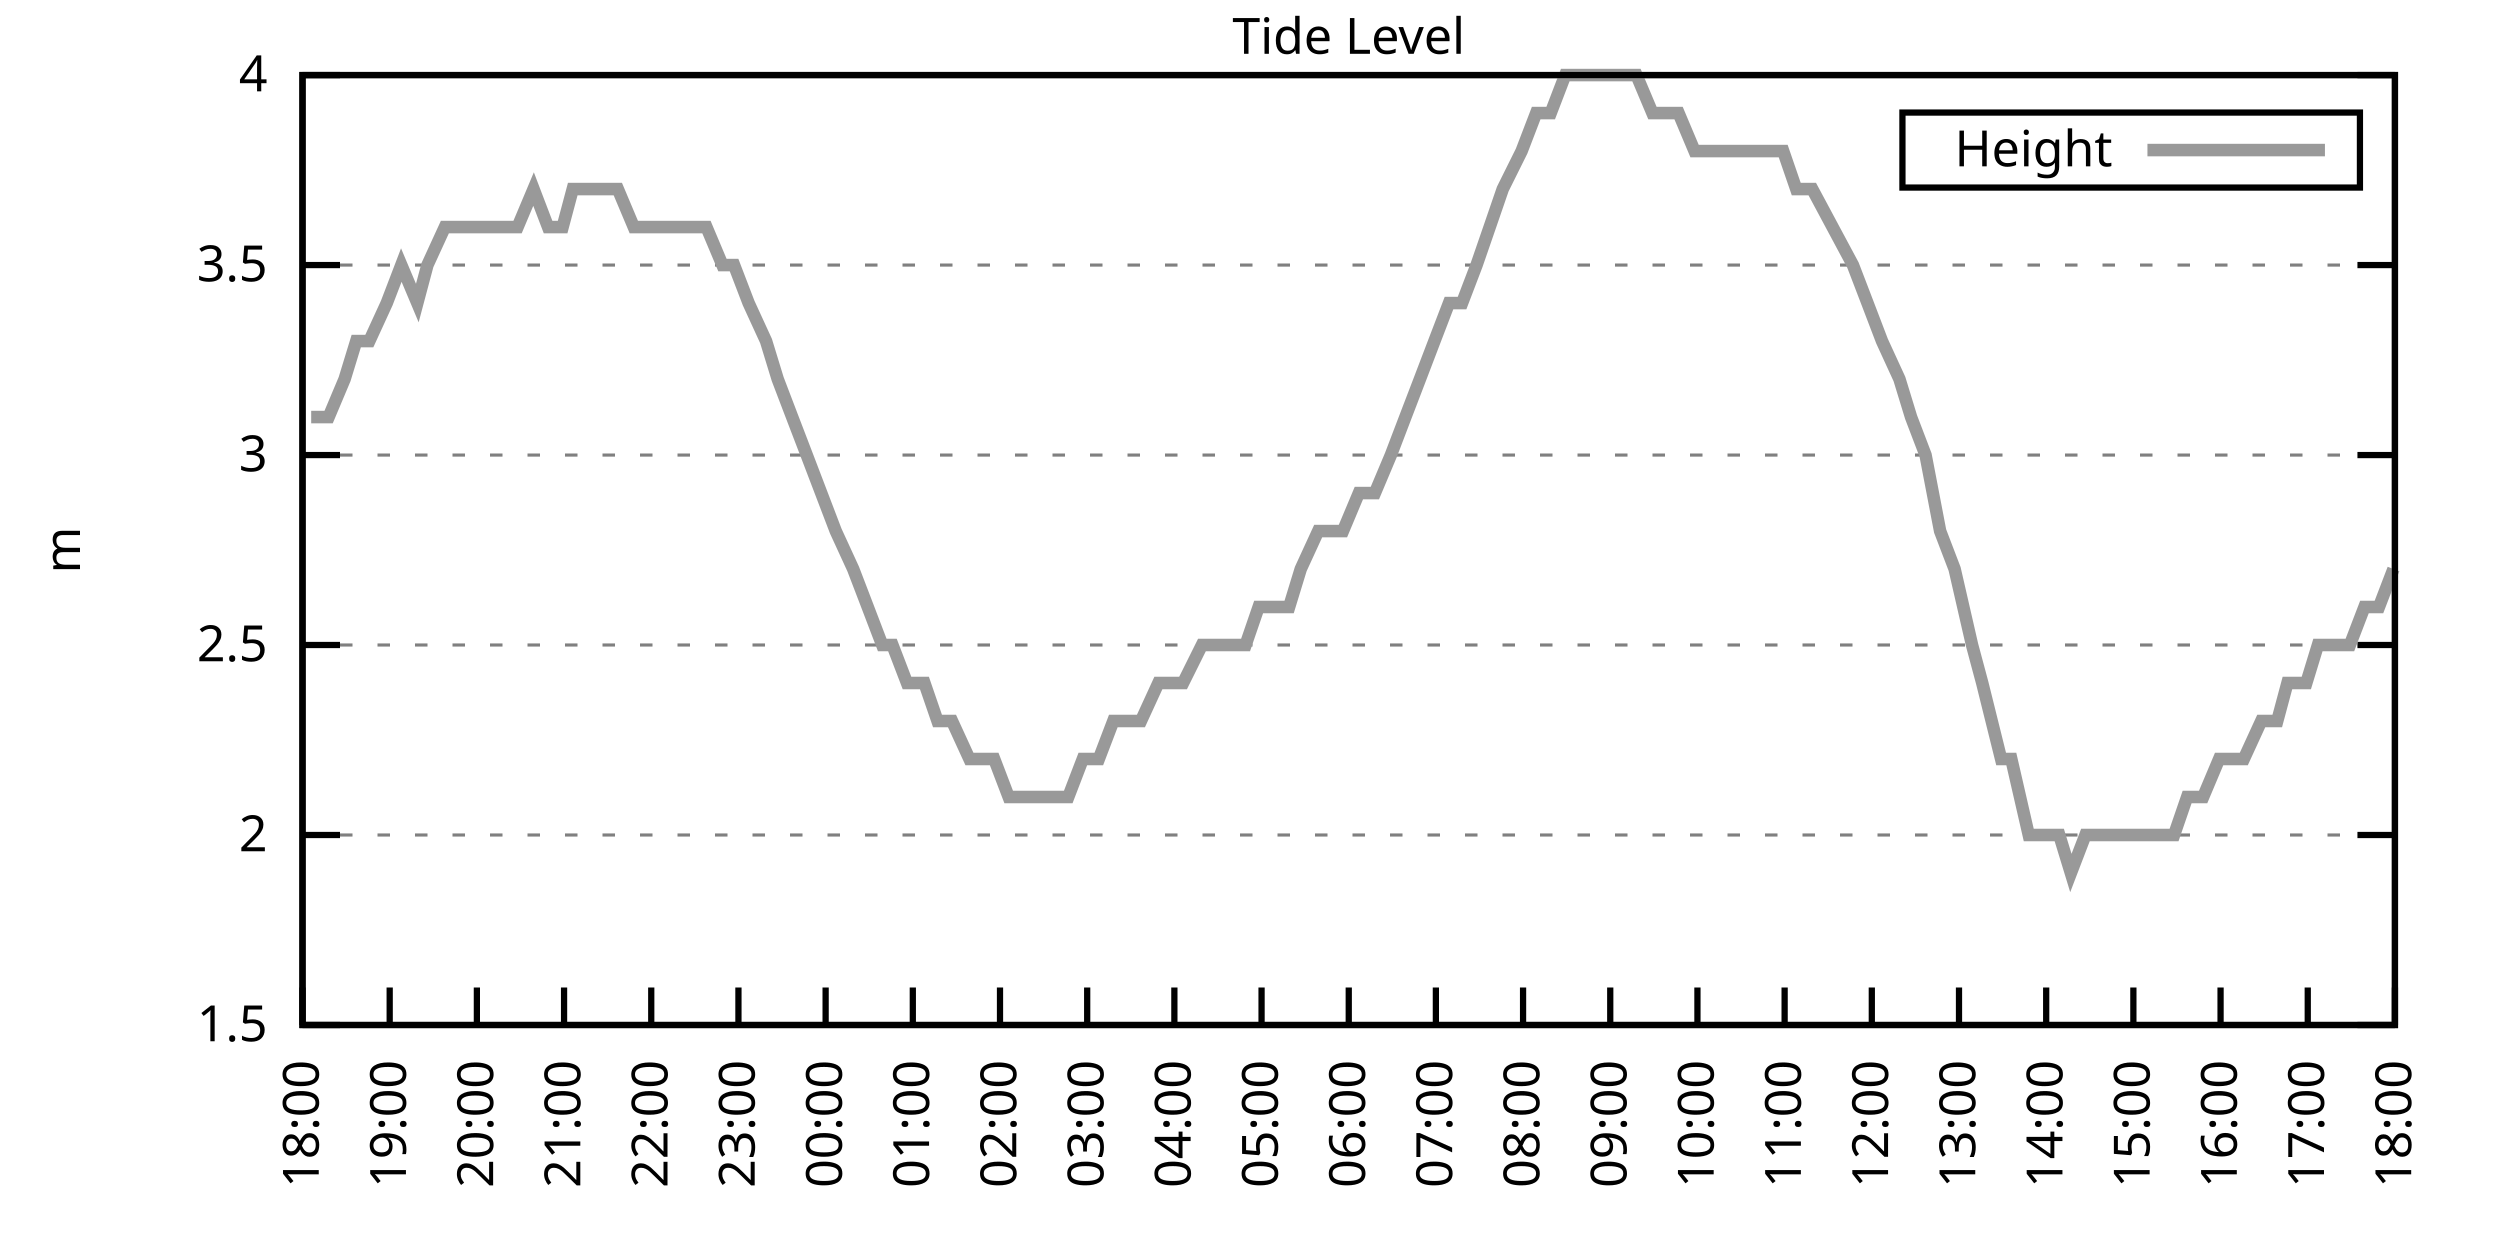
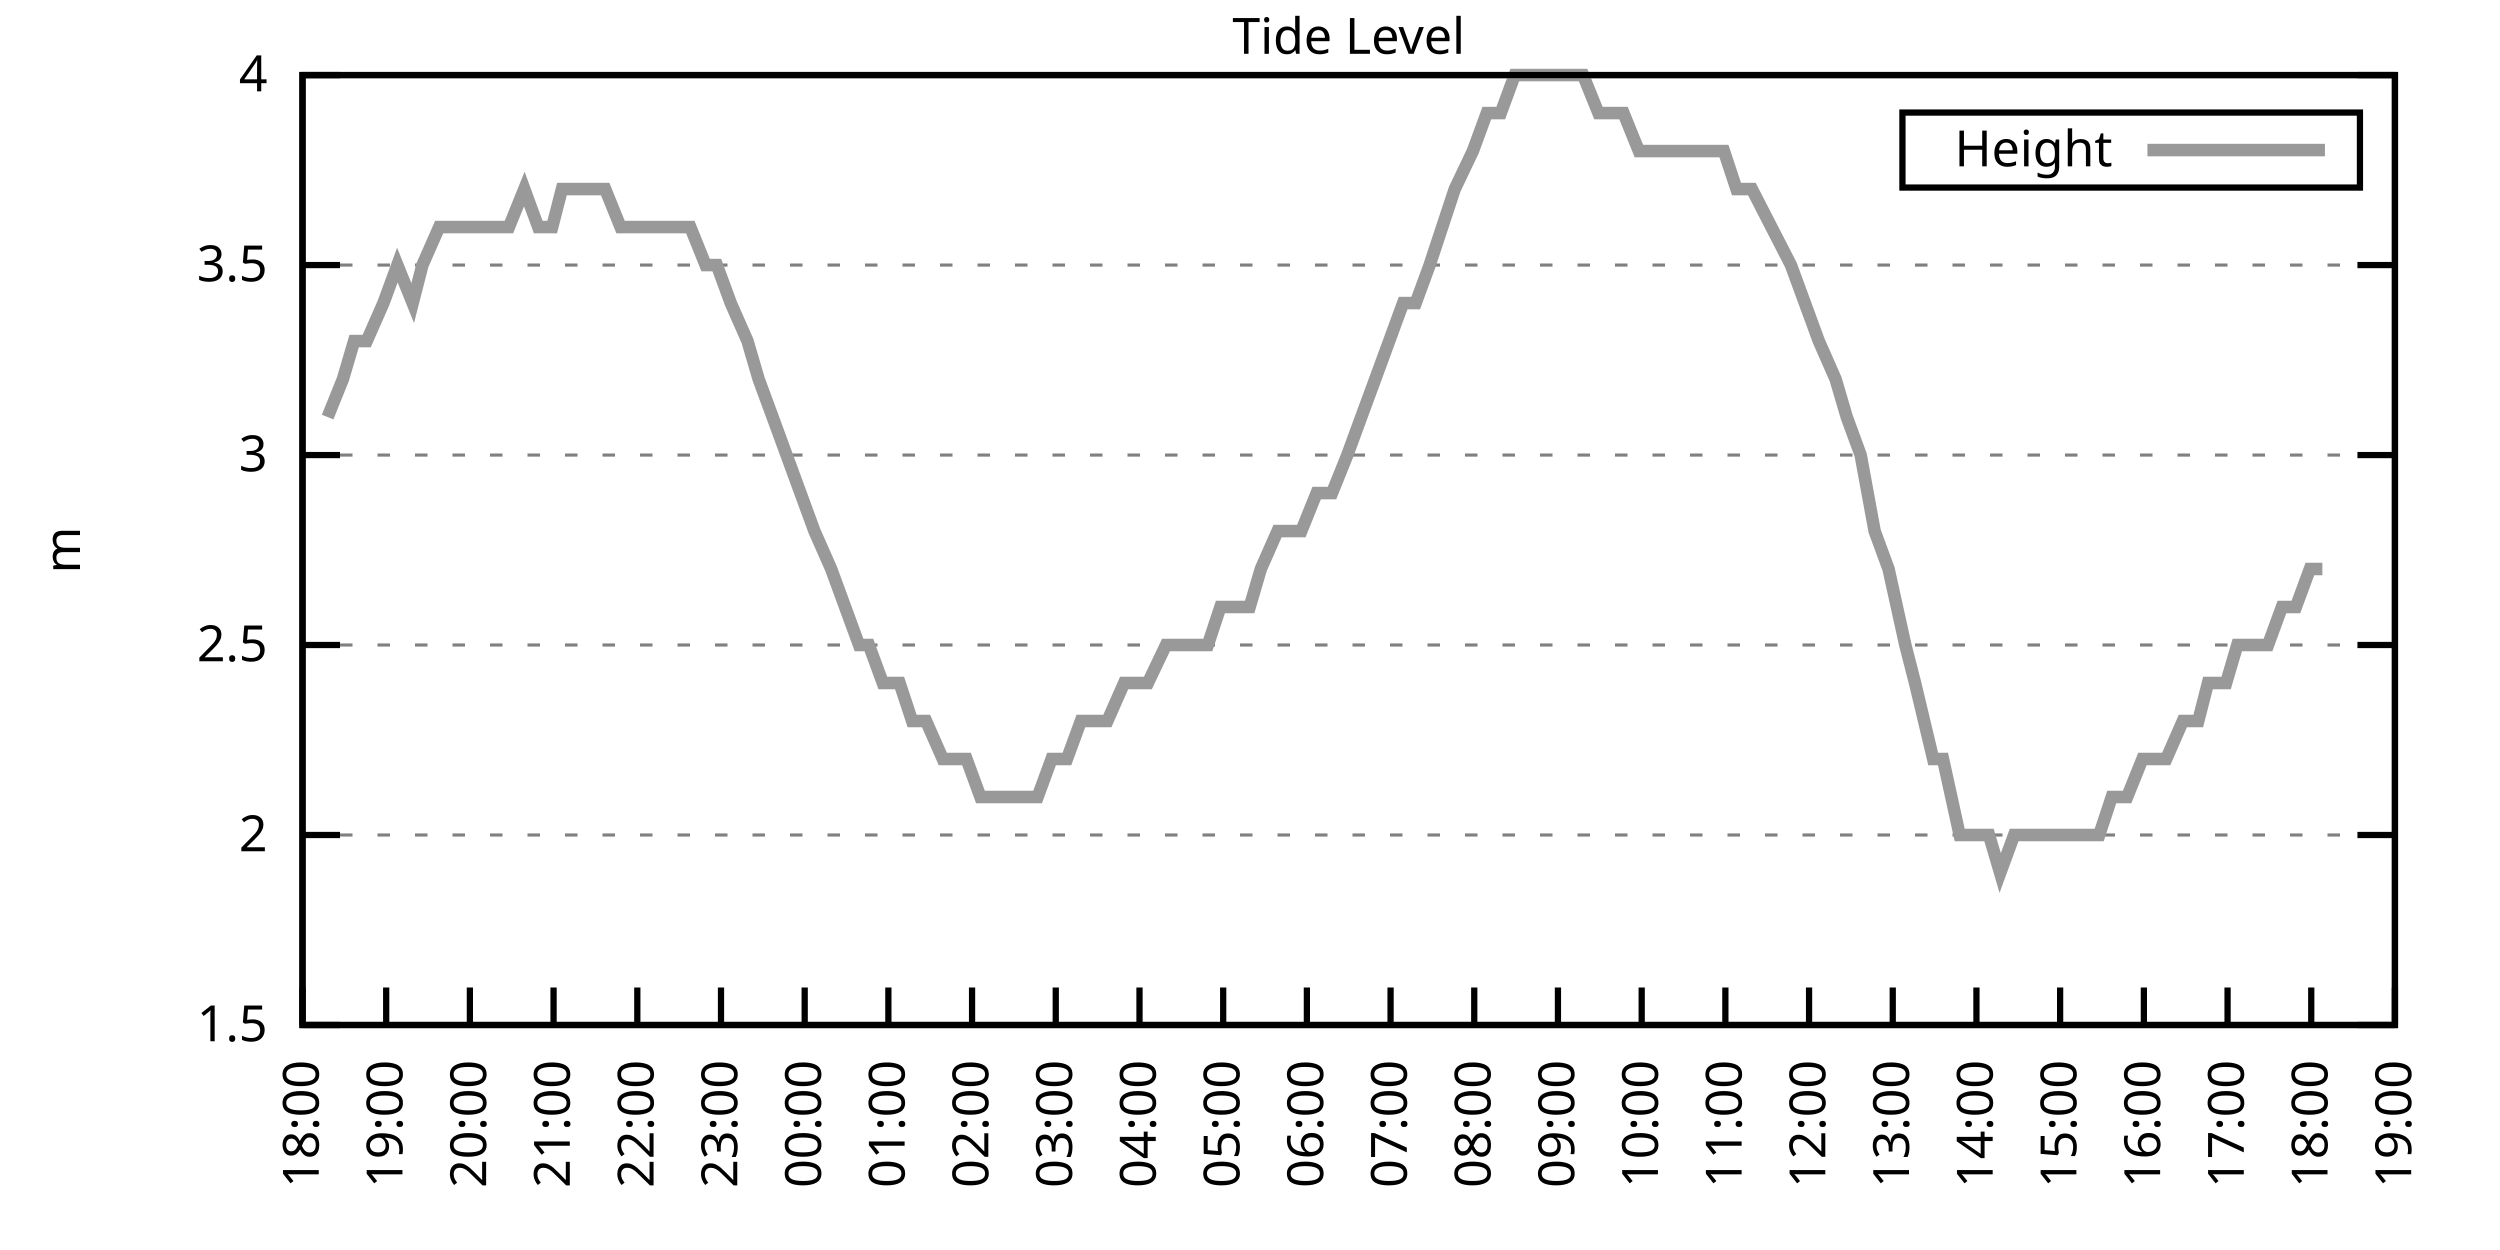
<svg xmlns="http://www.w3.org/2000/svg" xmlns:xlink="http://www.w3.org/1999/xlink" width="400" height="200" viewBox="0 0 400 200">
  <g id="gnuplot_canvas">
    <rect x="0" y="0" width="400" height="200" fill="none" />
    <defs>
      <circle id="gpDot" r="0.5" stroke-width="0.5" stroke="currentColor" />
      <path id="gpPt0" stroke-width="0.333" stroke="currentColor" d="M-1,0 h2 M0,-1 v2" />
      <path id="gpPt1" stroke-width="0.333" stroke="currentColor" d="M-1,-1 L1,1 M1,-1 L-1,1" />
      <path id="gpPt2" stroke-width="0.333" stroke="currentColor" d="M-1,0 L1,0 M0,-1 L0,1 M-1,-1 L1,1 M-1,1 L1,-1" />
      <rect id="gpPt3" stroke-width="0.333" stroke="currentColor" x="-1" y="-1" width="2" height="2" />
      <rect id="gpPt4" stroke-width="0.333" stroke="currentColor" fill="currentColor" x="-1" y="-1" width="2" height="2" />
      <circle id="gpPt5" stroke-width="0.333" stroke="currentColor" cx="0" cy="0" r="1" />
      <use xlink:href="#gpPt5" id="gpPt6" fill="currentColor" stroke="none" />
      <path id="gpPt7" stroke-width="0.333" stroke="currentColor" d="M0,-1.33 L-1.33,0.67 L1.33,0.67 z" />
      <use xlink:href="#gpPt7" id="gpPt8" fill="currentColor" stroke="none" />
      <use xlink:href="#gpPt7" id="gpPt9" stroke="currentColor" transform="rotate(180)" />
      <use xlink:href="#gpPt9" id="gpPt10" fill="currentColor" stroke="none" />
      <use xlink:href="#gpPt3" id="gpPt11" stroke="currentColor" transform="rotate(45)" />
      <use xlink:href="#gpPt11" id="gpPt12" fill="currentColor" stroke="none" />
      <path id="gpPt13" stroke-width="0.333" stroke="currentColor" d="M0,1.330 L1.265,0.411 L0.782,-1.067 L-0.782,-1.076 L-1.265,0.411 z" />
      <use xlink:href="#gpPt13" id="gpPt14" fill="currentColor" stroke="none" />
      <filter id="textbox" filterUnits="objectBoundingBox" x="0" y="0" height="1" width="1">
        <feFlood flood-color="white" flood-opacity="1" result="bgnd" />
        <feComposite in="SourceGraphic" in2="bgnd" operator="atop" />
      </filter>
      <filter id="greybox" filterUnits="objectBoundingBox" x="0" y="0" height="1" width="1">
        <feFlood flood-color="lightgrey" flood-opacity="1" result="grey" />
        <feComposite in="SourceGraphic" in2="grey" operator="atop" />
      </filter>
    </defs>
    <g fill="none" color="white" stroke="currentColor" stroke-width="1.00" stroke-linecap="butt" stroke-linejoin="miter">
</g>
    <g fill="none" color="black" stroke="currentColor" stroke-width="1.00" stroke-linecap="butt" stroke-linejoin="miter">
      <g stroke="none" shape-rendering="crispEdges">
        <polygon fill="rgb(255, 255, 255)" points="48.40,164.00 383.18,164.00 383.18,12.02 48.40,12.02 " />
      </g>
    </g>
    <g fill="none" color="black" stroke="currentColor" stroke-width="1.00" stroke-linecap="butt" stroke-linejoin="miter">
</g>
    <g fill="none" color="black" stroke="black" stroke-width="0.50" stroke-linecap="butt" stroke-linejoin="miter">
</g>
    <g fill="none" color="gray" stroke="currentColor" stroke-width="0.50" stroke-linecap="butt" stroke-linejoin="miter">
      <path stroke="gray" stroke-dasharray="2,4" class="gridline" d="M48.40,164.00 L383.19,164.00  " />
    </g>
    <g fill="none" color="gray" stroke="gray" stroke-width="1.00" stroke-linecap="butt" stroke-linejoin="miter">
</g>
    <g fill="none" color="black" stroke="currentColor" stroke-width="1.00" stroke-linecap="butt" stroke-linejoin="miter">
      <path stroke="black" d="M48.40,164.00 L54.40,164.00 M383.19,164.00 L377.19,164.00  " />
      <g transform="translate(42.80,166.60)" stroke="none" fill="black" font-family="Sans" font-size="8.00" text-anchor="end">
        <text>
          <tspan font-family="Sans"> 1.5</tspan>
        </text>
      </g>
    </g>
    <g fill="none" color="black" stroke="currentColor" stroke-width="1.00" stroke-linecap="butt" stroke-linejoin="miter">
</g>
    <g fill="none" color="black" stroke="black" stroke-width="0.50" stroke-linecap="butt" stroke-linejoin="miter">
</g>
    <g fill="none" color="gray" stroke="currentColor" stroke-width="0.50" stroke-linecap="butt" stroke-linejoin="miter">
      <path stroke="gray" stroke-dasharray="2,4" class="gridline" d="M48.40,133.60 L383.19,133.60  " />
    </g>
    <g fill="none" color="gray" stroke="gray" stroke-width="1.00" stroke-linecap="butt" stroke-linejoin="miter">
</g>
    <g fill="none" color="black" stroke="currentColor" stroke-width="1.00" stroke-linecap="butt" stroke-linejoin="miter">
      <path stroke="black" d="M48.40,133.60 L54.40,133.60 M383.19,133.60 L377.19,133.60  " />
      <g transform="translate(42.80,136.20)" stroke="none" fill="black" font-family="Sans" font-size="8.00" text-anchor="end">
        <text>
          <tspan font-family="Sans"> 2</tspan>
        </text>
      </g>
    </g>
    <g fill="none" color="black" stroke="currentColor" stroke-width="1.00" stroke-linecap="butt" stroke-linejoin="miter">
</g>
    <g fill="none" color="black" stroke="black" stroke-width="0.50" stroke-linecap="butt" stroke-linejoin="miter">
</g>
    <g fill="none" color="gray" stroke="currentColor" stroke-width="0.50" stroke-linecap="butt" stroke-linejoin="miter">
      <path stroke="gray" stroke-dasharray="2,4" class="gridline" d="M48.40,103.20 L383.19,103.20  " />
    </g>
    <g fill="none" color="gray" stroke="gray" stroke-width="1.00" stroke-linecap="butt" stroke-linejoin="miter">
</g>
    <g fill="none" color="black" stroke="currentColor" stroke-width="1.00" stroke-linecap="butt" stroke-linejoin="miter">
      <path stroke="black" d="M48.40,103.20 L54.40,103.20 M383.19,103.20 L377.19,103.20  " />
      <g transform="translate(42.80,105.80)" stroke="none" fill="black" font-family="Sans" font-size="8.00" text-anchor="end">
        <text>
          <tspan font-family="Sans"> 2.5</tspan>
        </text>
      </g>
    </g>
    <g fill="none" color="black" stroke="currentColor" stroke-width="1.00" stroke-linecap="butt" stroke-linejoin="miter">
</g>
    <g fill="none" color="black" stroke="black" stroke-width="0.50" stroke-linecap="butt" stroke-linejoin="miter">
</g>
    <g fill="none" color="gray" stroke="currentColor" stroke-width="0.50" stroke-linecap="butt" stroke-linejoin="miter">
      <path stroke="gray" stroke-dasharray="2,4" class="gridline" d="M48.40,72.81 L383.19,72.81  " />
    </g>
    <g fill="none" color="gray" stroke="gray" stroke-width="1.00" stroke-linecap="butt" stroke-linejoin="miter">
</g>
    <g fill="none" color="black" stroke="currentColor" stroke-width="1.00" stroke-linecap="butt" stroke-linejoin="miter">
      <path stroke="black" d="M48.40,72.81 L54.40,72.81 M383.19,72.81 L377.19,72.81  " />
      <g transform="translate(42.80,75.41)" stroke="none" fill="black" font-family="Sans" font-size="8.00" text-anchor="end">
        <text>
          <tspan font-family="Sans"> 3</tspan>
        </text>
      </g>
    </g>
    <g fill="none" color="black" stroke="currentColor" stroke-width="1.00" stroke-linecap="butt" stroke-linejoin="miter">
</g>
    <g fill="none" color="black" stroke="black" stroke-width="0.50" stroke-linecap="butt" stroke-linejoin="miter">
</g>
    <g fill="none" color="gray" stroke="currentColor" stroke-width="0.50" stroke-linecap="butt" stroke-linejoin="miter">
      <path stroke="gray" stroke-dasharray="2,4" class="gridline" d="M48.40,42.41 L383.19,42.41  " />
    </g>
    <g fill="none" color="gray" stroke="gray" stroke-width="1.00" stroke-linecap="butt" stroke-linejoin="miter">
</g>
    <g fill="none" color="black" stroke="currentColor" stroke-width="1.00" stroke-linecap="butt" stroke-linejoin="miter">
      <path stroke="black" d="M48.40,42.41 L54.40,42.41 M383.19,42.41 L377.19,42.41  " />
      <g transform="translate(42.80,45.01)" stroke="none" fill="black" font-family="Sans" font-size="8.00" text-anchor="end">
        <text>
          <tspan font-family="Sans"> 3.5</tspan>
        </text>
      </g>
    </g>
    <g fill="none" color="black" stroke="currentColor" stroke-width="1.00" stroke-linecap="butt" stroke-linejoin="miter">
</g>
    <g fill="none" color="black" stroke="black" stroke-width="0.50" stroke-linecap="butt" stroke-linejoin="miter">
</g>
    <g fill="none" color="gray" stroke="currentColor" stroke-width="0.50" stroke-linecap="butt" stroke-linejoin="miter">
      <path stroke="gray" stroke-dasharray="2,4" class="gridline" d="M48.40,12.01 L383.19,12.01  " />
    </g>
    <g fill="none" color="gray" stroke="gray" stroke-width="1.00" stroke-linecap="butt" stroke-linejoin="miter">
</g>
    <g fill="none" color="black" stroke="currentColor" stroke-width="1.00" stroke-linecap="butt" stroke-linejoin="miter">
      <path stroke="black" d="M48.40,12.01 L54.40,12.01 M383.19,12.01 L377.19,12.01  " />
      <g transform="translate(42.80,14.61)" stroke="none" fill="black" font-family="Sans" font-size="8.00" text-anchor="end">
        <text>
          <tspan font-family="Sans"> 4</tspan>
        </text>
      </g>
    </g>
    <g fill="none" color="black" stroke="currentColor" stroke-width="1.00" stroke-linecap="butt" stroke-linejoin="miter">
      <path stroke="black" d="M48.40,164.00 L48.40,158.00  " />
      <g transform="translate(51.00,169.60) rotate(270.00)" stroke="none" fill="black" font-family="Sans" font-size="8.00" text-anchor="end">
        <text>
          <tspan font-family="Sans">18:00</tspan>
        </text>
      </g>
    </g>
    <g fill="none" color="black" stroke="currentColor" stroke-width="1.00" stroke-linecap="butt" stroke-linejoin="miter">
-       <path stroke="black" d="M62.35,164.00 L62.35,158.00  " />
-       <g transform="translate(64.95,169.60) rotate(270.00)" stroke="none" fill="black" font-family="Sans" font-size="8.00" text-anchor="end">
+       <path stroke="black" d="M61.79,164.00 L61.79,158.00  " />
+       <g transform="translate(64.39,169.60) rotate(270.00)" stroke="none" fill="black" font-family="Sans" font-size="8.00" text-anchor="end">
        <text>
          <tspan font-family="Sans">19:00</tspan>
        </text>
      </g>
    </g>
    <g fill="none" color="black" stroke="currentColor" stroke-width="1.00" stroke-linecap="butt" stroke-linejoin="miter">
-       <path stroke="black" d="M76.30,164.00 L76.30,158.00  " />
-       <g transform="translate(78.90,169.60) rotate(270.00)" stroke="none" fill="black" font-family="Sans" font-size="8.00" text-anchor="end">
+       <path stroke="black" d="M75.18,164.00 L75.18,158.00  " />
+       <g transform="translate(77.78,169.60) rotate(270.00)" stroke="none" fill="black" font-family="Sans" font-size="8.00" text-anchor="end">
        <text>
          <tspan font-family="Sans">20:00</tspan>
        </text>
      </g>
    </g>
    <g fill="none" color="black" stroke="currentColor" stroke-width="1.00" stroke-linecap="butt" stroke-linejoin="miter">
-       <path stroke="black" d="M90.25,164.00 L90.25,158.00  " />
-       <g transform="translate(92.85,169.60) rotate(270.00)" stroke="none" fill="black" font-family="Sans" font-size="8.00" text-anchor="end">
+       <path stroke="black" d="M88.57,164.00 L88.57,158.00  " />
+       <g transform="translate(91.17,169.60) rotate(270.00)" stroke="none" fill="black" font-family="Sans" font-size="8.00" text-anchor="end">
        <text>
          <tspan font-family="Sans">21:00</tspan>
        </text>
      </g>
    </g>
    <g fill="none" color="black" stroke="currentColor" stroke-width="1.00" stroke-linecap="butt" stroke-linejoin="miter">
-       <path stroke="black" d="M104.20,164.00 L104.20,158.00  " />
-       <g transform="translate(106.80,169.60) rotate(270.00)" stroke="none" fill="black" font-family="Sans" font-size="8.00" text-anchor="end">
+       <path stroke="black" d="M101.97,164.00 L101.97,158.00  " />
+       <g transform="translate(104.57,169.60) rotate(270.00)" stroke="none" fill="black" font-family="Sans" font-size="8.00" text-anchor="end">
        <text>
          <tspan font-family="Sans">22:00</tspan>
        </text>
      </g>
    </g>
    <g fill="none" color="black" stroke="currentColor" stroke-width="1.00" stroke-linecap="butt" stroke-linejoin="miter">
-       <path stroke="black" d="M118.15,164.00 L118.15,158.00  " />
-       <g transform="translate(120.75,169.60) rotate(270.00)" stroke="none" fill="black" font-family="Sans" font-size="8.00" text-anchor="end">
+       <path stroke="black" d="M115.36,164.00 L115.36,158.00  " />
+       <g transform="translate(117.96,169.60) rotate(270.00)" stroke="none" fill="black" font-family="Sans" font-size="8.00" text-anchor="end">
        <text>
          <tspan font-family="Sans">23:00</tspan>
        </text>
      </g>
    </g>
    <g fill="none" color="black" stroke="currentColor" stroke-width="1.00" stroke-linecap="butt" stroke-linejoin="miter">
-       <path stroke="black" d="M132.10,164.00 L132.10,158.00  " />
-       <g transform="translate(134.70,169.60) rotate(270.00)" stroke="none" fill="black" font-family="Sans" font-size="8.00" text-anchor="end">
+       <path stroke="black" d="M128.75,164.00 L128.75,158.00  " />
+       <g transform="translate(131.35,169.60) rotate(270.00)" stroke="none" fill="black" font-family="Sans" font-size="8.00" text-anchor="end">
        <text>
          <tspan font-family="Sans">00:00</tspan>
        </text>
      </g>
    </g>
    <g fill="none" color="black" stroke="currentColor" stroke-width="1.00" stroke-linecap="butt" stroke-linejoin="miter">
-       <path stroke="black" d="M146.05,164.00 L146.05,158.00  " />
-       <g transform="translate(148.65,169.60) rotate(270.00)" stroke="none" fill="black" font-family="Sans" font-size="8.00" text-anchor="end">
+       <path stroke="black" d="M142.14,164.00 L142.14,158.00  " />
+       <g transform="translate(144.74,169.60) rotate(270.00)" stroke="none" fill="black" font-family="Sans" font-size="8.00" text-anchor="end">
        <text>
          <tspan font-family="Sans">01:00</tspan>
        </text>
      </g>
    </g>
    <g fill="none" color="black" stroke="currentColor" stroke-width="1.00" stroke-linecap="butt" stroke-linejoin="miter">
-       <path stroke="black" d="M160.00,164.00 L160.00,158.00  " />
-       <g transform="translate(162.60,169.60) rotate(270.00)" stroke="none" fill="black" font-family="Sans" font-size="8.00" text-anchor="end">
+       <path stroke="black" d="M155.53,164.00 L155.53,158.00  " />
+       <g transform="translate(158.13,169.60) rotate(270.00)" stroke="none" fill="black" font-family="Sans" font-size="8.00" text-anchor="end">
        <text>
          <tspan font-family="Sans">02:00</tspan>
        </text>
      </g>
    </g>
    <g fill="none" color="black" stroke="currentColor" stroke-width="1.00" stroke-linecap="butt" stroke-linejoin="miter">
-       <path stroke="black" d="M173.95,164.00 L173.95,158.00  " />
-       <g transform="translate(176.55,169.60) rotate(270.00)" stroke="none" fill="black" font-family="Sans" font-size="8.00" text-anchor="end">
+       <path stroke="black" d="M168.92,164.00 L168.92,158.00  " />
+       <g transform="translate(171.52,169.60) rotate(270.00)" stroke="none" fill="black" font-family="Sans" font-size="8.00" text-anchor="end">
        <text>
          <tspan font-family="Sans">03:00</tspan>
        </text>
      </g>
    </g>
    <g fill="none" color="black" stroke="currentColor" stroke-width="1.00" stroke-linecap="butt" stroke-linejoin="miter">
-       <path stroke="black" d="M187.90,164.00 L187.90,158.00  " />
-       <g transform="translate(190.50,169.60) rotate(270.00)" stroke="none" fill="black" font-family="Sans" font-size="8.00" text-anchor="end">
+       <path stroke="black" d="M182.32,164.00 L182.32,158.00  " />
+       <g transform="translate(184.92,169.60) rotate(270.00)" stroke="none" fill="black" font-family="Sans" font-size="8.00" text-anchor="end">
        <text>
          <tspan font-family="Sans">04:00</tspan>
        </text>
      </g>
    </g>
    <g fill="none" color="black" stroke="currentColor" stroke-width="1.00" stroke-linecap="butt" stroke-linejoin="miter">
-       <path stroke="black" d="M201.85,164.00 L201.85,158.00  " />
-       <g transform="translate(204.45,169.60) rotate(270.00)" stroke="none" fill="black" font-family="Sans" font-size="8.00" text-anchor="end">
+       <path stroke="black" d="M195.71,164.00 L195.71,158.00  " />
+       <g transform="translate(198.31,169.60) rotate(270.00)" stroke="none" fill="black" font-family="Sans" font-size="8.00" text-anchor="end">
        <text>
          <tspan font-family="Sans">05:00</tspan>
        </text>
      </g>
    </g>
    <g fill="none" color="black" stroke="currentColor" stroke-width="1.00" stroke-linecap="butt" stroke-linejoin="miter">
-       <path stroke="black" d="M215.80,164.00 L215.80,158.00  " />
-       <g transform="translate(218.40,169.60) rotate(270.00)" stroke="none" fill="black" font-family="Sans" font-size="8.00" text-anchor="end">
+       <path stroke="black" d="M209.10,164.00 L209.10,158.00  " />
+       <g transform="translate(211.70,169.60) rotate(270.00)" stroke="none" fill="black" font-family="Sans" font-size="8.00" text-anchor="end">
        <text>
          <tspan font-family="Sans">06:00</tspan>
        </text>
      </g>
    </g>
    <g fill="none" color="black" stroke="currentColor" stroke-width="1.00" stroke-linecap="butt" stroke-linejoin="miter">
-       <path stroke="black" d="M229.74,164.00 L229.74,158.00  " />
-       <g transform="translate(232.34,169.60) rotate(270.00)" stroke="none" fill="black" font-family="Sans" font-size="8.00" text-anchor="end">
+       <path stroke="black" d="M222.49,164.00 L222.49,158.00  " />
+       <g transform="translate(225.09,169.60) rotate(270.00)" stroke="none" fill="black" font-family="Sans" font-size="8.00" text-anchor="end">
        <text>
          <tspan font-family="Sans">07:00</tspan>
        </text>
      </g>
    </g>
    <g fill="none" color="black" stroke="currentColor" stroke-width="1.00" stroke-linecap="butt" stroke-linejoin="miter">
-       <path stroke="black" d="M243.69,164.00 L243.69,158.00  " />
-       <g transform="translate(246.29,169.60) rotate(270.00)" stroke="none" fill="black" font-family="Sans" font-size="8.00" text-anchor="end">
+       <path stroke="black" d="M235.88,164.00 L235.88,158.00  " />
+       <g transform="translate(238.48,169.60) rotate(270.00)" stroke="none" fill="black" font-family="Sans" font-size="8.00" text-anchor="end">
        <text>
          <tspan font-family="Sans">08:00</tspan>
        </text>
      </g>
    </g>
    <g fill="none" color="black" stroke="currentColor" stroke-width="1.00" stroke-linecap="butt" stroke-linejoin="miter">
-       <path stroke="black" d="M257.64,164.00 L257.64,158.00  " />
-       <g transform="translate(260.24,169.60) rotate(270.00)" stroke="none" fill="black" font-family="Sans" font-size="8.00" text-anchor="end">
+       <path stroke="black" d="M249.27,164.00 L249.27,158.00  " />
+       <g transform="translate(251.87,169.60) rotate(270.00)" stroke="none" fill="black" font-family="Sans" font-size="8.00" text-anchor="end">
        <text>
          <tspan font-family="Sans">09:00</tspan>
        </text>
      </g>
    </g>
    <g fill="none" color="black" stroke="currentColor" stroke-width="1.00" stroke-linecap="butt" stroke-linejoin="miter">
-       <path stroke="black" d="M271.59,164.00 L271.59,158.00  " />
-       <g transform="translate(274.19,169.60) rotate(270.00)" stroke="none" fill="black" font-family="Sans" font-size="8.00" text-anchor="end">
+       <path stroke="black" d="M262.67,164.00 L262.67,158.00  " />
+       <g transform="translate(265.27,169.60) rotate(270.00)" stroke="none" fill="black" font-family="Sans" font-size="8.00" text-anchor="end">
        <text>
          <tspan font-family="Sans">10:00</tspan>
        </text>
      </g>
    </g>
    <g fill="none" color="black" stroke="currentColor" stroke-width="1.00" stroke-linecap="butt" stroke-linejoin="miter">
-       <path stroke="black" d="M285.54,164.00 L285.54,158.00  " />
-       <g transform="translate(288.14,169.60) rotate(270.00)" stroke="none" fill="black" font-family="Sans" font-size="8.00" text-anchor="end">
+       <path stroke="black" d="M276.06,164.00 L276.06,158.00  " />
+       <g transform="translate(278.66,169.60) rotate(270.00)" stroke="none" fill="black" font-family="Sans" font-size="8.00" text-anchor="end">
        <text>
          <tspan font-family="Sans">11:00</tspan>
        </text>
      </g>
    </g>
    <g fill="none" color="black" stroke="currentColor" stroke-width="1.00" stroke-linecap="butt" stroke-linejoin="miter">
-       <path stroke="black" d="M299.49,164.00 L299.49,158.00  " />
-       <g transform="translate(302.09,169.60) rotate(270.00)" stroke="none" fill="black" font-family="Sans" font-size="8.00" text-anchor="end">
+       <path stroke="black" d="M289.45,164.00 L289.45,158.00  " />
+       <g transform="translate(292.05,169.60) rotate(270.00)" stroke="none" fill="black" font-family="Sans" font-size="8.00" text-anchor="end">
        <text>
          <tspan font-family="Sans">12:00</tspan>
        </text>
      </g>
    </g>
    <g fill="none" color="black" stroke="currentColor" stroke-width="1.00" stroke-linecap="butt" stroke-linejoin="miter">
-       <path stroke="black" d="M313.44,164.00 L313.44,158.00  " />
-       <g transform="translate(316.04,169.60) rotate(270.00)" stroke="none" fill="black" font-family="Sans" font-size="8.00" text-anchor="end">
+       <path stroke="black" d="M302.84,164.00 L302.84,158.00  " />
+       <g transform="translate(305.44,169.60) rotate(270.00)" stroke="none" fill="black" font-family="Sans" font-size="8.00" text-anchor="end">
        <text>
          <tspan font-family="Sans">13:00</tspan>
        </text>
      </g>
    </g>
    <g fill="none" color="black" stroke="currentColor" stroke-width="1.00" stroke-linecap="butt" stroke-linejoin="miter">
-       <path stroke="black" d="M327.39,164.00 L327.39,158.00  " />
-       <g transform="translate(329.99,169.60) rotate(270.00)" stroke="none" fill="black" font-family="Sans" font-size="8.00" text-anchor="end">
+       <path stroke="black" d="M316.23,164.00 L316.23,158.00  " />
+       <g transform="translate(318.83,169.60) rotate(270.00)" stroke="none" fill="black" font-family="Sans" font-size="8.00" text-anchor="end">
        <text>
          <tspan font-family="Sans">14:00</tspan>
        </text>
      </g>
    </g>
    <g fill="none" color="black" stroke="currentColor" stroke-width="1.00" stroke-linecap="butt" stroke-linejoin="miter">
-       <path stroke="black" d="M341.34,164.00 L341.34,158.00  " />
-       <g transform="translate(343.94,169.60) rotate(270.00)" stroke="none" fill="black" font-family="Sans" font-size="8.00" text-anchor="end">
+       <path stroke="black" d="M329.62,164.00 L329.62,158.00  " />
+       <g transform="translate(332.22,169.60) rotate(270.00)" stroke="none" fill="black" font-family="Sans" font-size="8.00" text-anchor="end">
        <text>
          <tspan font-family="Sans">15:00</tspan>
        </text>
      </g>
    </g>
    <g fill="none" color="black" stroke="currentColor" stroke-width="1.00" stroke-linecap="butt" stroke-linejoin="miter">
-       <path stroke="black" d="M355.29,164.00 L355.29,158.00  " />
-       <g transform="translate(357.89,169.60) rotate(270.00)" stroke="none" fill="black" font-family="Sans" font-size="8.00" text-anchor="end">
+       <path stroke="black" d="M343.02,164.00 L343.02,158.00  " />
+       <g transform="translate(345.62,169.60) rotate(270.00)" stroke="none" fill="black" font-family="Sans" font-size="8.00" text-anchor="end">
        <text>
          <tspan font-family="Sans">16:00</tspan>
        </text>
      </g>
    </g>
    <g fill="none" color="black" stroke="currentColor" stroke-width="1.00" stroke-linecap="butt" stroke-linejoin="miter">
-       <path stroke="black" d="M369.24,164.00 L369.24,158.00  " />
-       <g transform="translate(371.84,169.60) rotate(270.00)" stroke="none" fill="black" font-family="Sans" font-size="8.00" text-anchor="end">
+       <path stroke="black" d="M356.41,164.00 L356.41,158.00  " />
+       <g transform="translate(359.01,169.60) rotate(270.00)" stroke="none" fill="black" font-family="Sans" font-size="8.00" text-anchor="end">
        <text>
          <tspan font-family="Sans">17:00</tspan>
+         </text>
+       </g>
+     </g>
+     <g fill="none" color="black" stroke="currentColor" stroke-width="1.00" stroke-linecap="butt" stroke-linejoin="miter">
+       <path stroke="black" d="M369.80,164.00 L369.80,158.00  " />
+       <g transform="translate(372.40,169.60) rotate(270.00)" stroke="none" fill="black" font-family="Sans" font-size="8.00" text-anchor="end">
+         <text>
+           <tspan font-family="Sans">18:00</tspan>
        </text>
      </g>
    </g>
    <g fill="none" color="black" stroke="currentColor" stroke-width="1.00" stroke-linecap="butt" stroke-linejoin="miter">
      <path stroke="black" d="M383.19,164.00 L383.19,158.00  " />
      <g transform="translate(385.79,169.60) rotate(270.00)" stroke="none" fill="black" font-family="Sans" font-size="8.00" text-anchor="end">
        <text>
-           <tspan font-family="Sans">18:00</tspan>
+           <tspan font-family="Sans">19:00</tspan>
        </text>
      </g>
    </g>
    <g fill="none" color="black" stroke="currentColor" stroke-width="1.00" stroke-linecap="butt" stroke-linejoin="miter">
</g>
    <g fill="none" color="black" stroke="currentColor" stroke-width="1.00" stroke-linecap="butt" stroke-linejoin="miter">
      <path stroke="black" d="M48.40,12.01 L48.40,164.00 L383.19,164.00 L383.19,12.01 L48.40,12.01 Z  " />
    </g>
    <g fill="none" color="black" stroke="currentColor" stroke-width="1.00" stroke-linecap="butt" stroke-linejoin="miter">
</g>
    <g fill="none" color="black" stroke="currentColor" stroke-width="1.00" stroke-linecap="butt" stroke-linejoin="miter">
      <path stroke="black" d="M304.39,30.01 L304.39,18.01 L377.59,18.01 L377.59,30.01 L304.39,30.01 Z  " />
    </g>
    <g id="Tide_level_plot_1">
      <g fill="none" color="white" stroke="black" stroke-width="2.00" stroke-linecap="butt" stroke-linejoin="miter">
</g>
      <g fill="none" color="black" stroke="currentColor" stroke-width="2.00" stroke-linecap="butt" stroke-linejoin="miter">
        <g transform="translate(337.99,26.61)" stroke="none" fill="black" font-family="Sans" font-size="8.00" text-anchor="end">
          <text>
            <tspan font-family="Sans">Height</tspan>
          </text>
        </g>
      </g>
      <g fill="none" color="black" stroke="currentColor" stroke-width="2.00" stroke-linecap="butt" stroke-linejoin="miter">
-         <path stroke="rgb(153, 153, 153)" d="M343.59,24.01 L371.99,24.01 M49.79,66.73 L52.58,66.73 L55.14,60.65 L57.00,54.57 L59.09,54.57 L61.88,48.49   L64.21,42.41 L66.77,48.49 L68.39,42.41 L71.18,36.33 L73.74,36.33 L75.83,36.33 L77.69,36.33 L80.25,36.33   L82.81,36.33 L85.37,30.25 L87.69,36.33 L90.02,36.33 L91.64,30.25 L94.20,30.25 L96.53,30.25 L98.85,30.25   L101.41,36.33 L103.97,36.33 L105.83,36.33 L108.62,36.33 L110.24,36.33 L113.03,36.33 L115.59,42.41 L117.45,42.41   L119.78,48.49 L122.57,54.57 L124.43,60.65 L126.75,66.73 L129.08,72.81 L131.40,78.89 L133.72,84.97 L136.51,91.04   L138.84,97.12 L141.16,103.20 L142.79,103.20 L145.12,109.28 L147.91,109.28 L150.00,115.36 L152.32,115.36 L155.11,121.44   L156.97,121.44 L159.07,121.44 L161.39,127.52 L163.95,127.52 L166.27,127.52 L168.37,127.52 L170.92,127.52 L173.25,121.44   L175.81,121.44 L178.13,115.36 L180.69,115.36 L182.55,115.36 L185.34,109.28 L187.20,109.28 L189.29,109.28 L192.31,103.20   L194.17,103.20 L196.96,103.20 L199.29,103.20 L201.38,97.12 L203.94,97.12 L206.26,97.12 L208.12,91.04 L210.91,84.97   L212.77,84.97 L214.87,84.97 L217.42,78.89 L219.98,78.89 L222.54,72.81 L224.86,66.73 L227.19,60.65 L229.51,54.57   L231.84,48.49 L233.93,48.49 L236.25,42.41 L238.35,36.33 L240.44,30.25 L243.46,24.17 L245.79,18.09 L248.11,18.09   L250.44,12.01 L252.53,12.01 L255.09,12.01 L257.41,12.01 L259.04,12.01 L261.83,12.01 L264.39,18.09 L266.71,18.09   L268.57,18.09 L271.13,24.17 L273.69,24.17 L275.31,24.17 L277.87,24.17 L280.43,24.17 L282.99,24.17 L285.31,24.17   L287.40,30.25 L289.96,30.25 L296.47,42.41 L298.80,48.49 L301.12,54.57 L303.91,60.65 L305.77,66.73 L308.09,72.81   L310.42,84.97 L312.74,91.04 L315.53,103.20 L317.16,109.28 L320.18,121.44 L321.81,121.44 L324.60,133.60 L327.16,133.60   L329.48,133.60 L331.34,139.68 L333.67,133.60 L336.23,133.60 L338.78,133.60 L340.64,133.60 L343.20,133.60 L345.53,133.60   L347.85,133.60 L349.94,127.52 L352.50,127.52 L355.06,121.44 L357.15,121.44 L359.01,121.44 L361.80,115.36 L364.36,115.36   L365.99,109.28 L369.01,109.28 L370.87,103.20 L373.66,103.20 L375.98,103.20 L378.31,97.12 L380.63,97.12 L382.96,91.04    " />
+         <path stroke="rgb(153, 153, 153)" d="M343.59,24.01 L371.99,24.01 M52.42,66.73 L54.87,60.65 L56.66,54.57 L58.67,54.57 L61.35,48.49 L63.58,42.41   L66.03,48.49 L67.59,42.41 L70.27,36.33 L72.73,36.33 L74.74,36.33 L76.52,36.33 L78.98,36.33 L81.43,36.33   L83.89,30.25 L86.12,36.33 L88.35,36.33 L89.91,30.25 L92.37,30.25 L94.60,30.25 L96.83,30.25 L99.29,36.33   L101.74,36.33 L103.53,36.33 L106.21,36.33 L107.77,36.33 L110.45,36.33 L112.90,42.41 L114.69,42.41 L116.92,48.49   L119.60,54.57 L121.38,60.65 L123.62,66.73 L125.85,72.81 L128.08,78.89 L130.31,84.97 L132.99,91.04 L135.22,97.12   L137.45,103.20 L139.02,103.20 L141.25,109.28 L143.93,109.28 L145.94,115.36 L148.17,115.36 L150.85,121.44 L152.63,121.44   L154.64,121.44 L156.87,127.52 L159.33,127.52 L161.56,127.52 L163.57,127.52 L166.02,127.52 L168.25,121.44 L170.71,121.44   L172.94,115.36 L175.40,115.36 L177.18,115.36 L179.86,109.28 L181.65,109.28 L183.66,109.28 L186.56,103.20 L188.34,103.20   L191.02,103.20 L193.25,103.20 L195.26,97.12 L197.72,97.12 L199.95,97.12 L201.73,91.04 L204.41,84.97 L206.20,84.97   L208.21,84.97 L210.66,78.89 L213.12,78.89 L215.57,72.81 L217.80,66.73 L220.04,60.65 L222.27,54.57 L224.50,48.49   L226.51,48.49 L228.74,42.41 L230.75,36.33 L232.76,30.25 L235.66,24.17 L237.89,18.09 L240.12,18.09 L242.36,12.01   L244.36,12.01 L246.82,12.01 L249.05,12.01 L250.61,12.01 L253.29,12.01 L255.75,18.09 L257.98,18.09 L259.76,18.09   L262.22,24.17 L264.67,24.17 L266.24,24.17 L268.69,24.17 L271.15,24.17 L273.60,24.17 L275.83,24.17 L277.84,30.25   L280.30,30.25 L286.55,42.41 L288.78,48.49 L291.01,54.57 L293.69,60.65 L295.48,66.73 L297.71,72.81 L299.94,84.97   L302.17,91.04 L304.85,103.20 L306.41,109.28 L309.31,121.44 L310.88,121.44 L313.55,133.60 L316.01,133.60 L318.24,133.60   L320.03,139.68 L322.26,133.60 L324.71,133.60 L327.17,133.60 L328.95,133.60 L331.41,133.60 L333.64,133.60 L335.87,133.60   L337.88,127.52 L340.34,127.52 L342.79,121.44 L344.80,121.44 L346.59,121.44 L349.26,115.36 L351.72,115.36 L353.28,109.28   L356.18,109.28 L357.97,103.20 L360.65,103.20 L362.88,103.20 L365.11,97.12 L367.34,97.12 L369.58,91.04 L371.58,91.04    " />
      </g>
    </g>
    <g fill="none" color="black" stroke="currentColor" stroke-width="2.00" stroke-linecap="butt" stroke-linejoin="miter">
</g>
    <g fill="none" color="black" stroke="black" stroke-width="1.00" stroke-linecap="butt" stroke-linejoin="miter">
</g>
    <g fill="none" color="black" stroke="currentColor" stroke-width="1.00" stroke-linecap="butt" stroke-linejoin="miter">
      <path stroke="black" d="M48.40,12.01 L48.40,164.00 L383.19,164.00 L383.19,12.01 L48.40,12.01 Z  " />
      <g transform="translate(12.80,88.01) rotate(270.00)" stroke="none" fill="black" font-family="Sans" font-size="8.00" text-anchor="middle">
        <text>
          <tspan font-family="Sans">m</tspan>
        </text>
      </g>
    </g>
    <g fill="none" color="black" stroke="currentColor" stroke-width="1.00" stroke-linecap="butt" stroke-linejoin="miter">
</g>
    <g fill="none" color="black" stroke="currentColor" stroke-width="1.00" stroke-linecap="butt" stroke-linejoin="miter">
      <g transform="translate(215.79,8.61)" stroke="none" fill="black" font-family="Sans" font-size="8.00" text-anchor="middle">
        <text>
          <tspan font-family="Sans">Tide Level</tspan>
        </text>
      </g>
    </g>
    <g fill="none" color="black" stroke="currentColor" stroke-width="1.00" stroke-linecap="butt" stroke-linejoin="miter">
</g>
  </g>
</svg>
